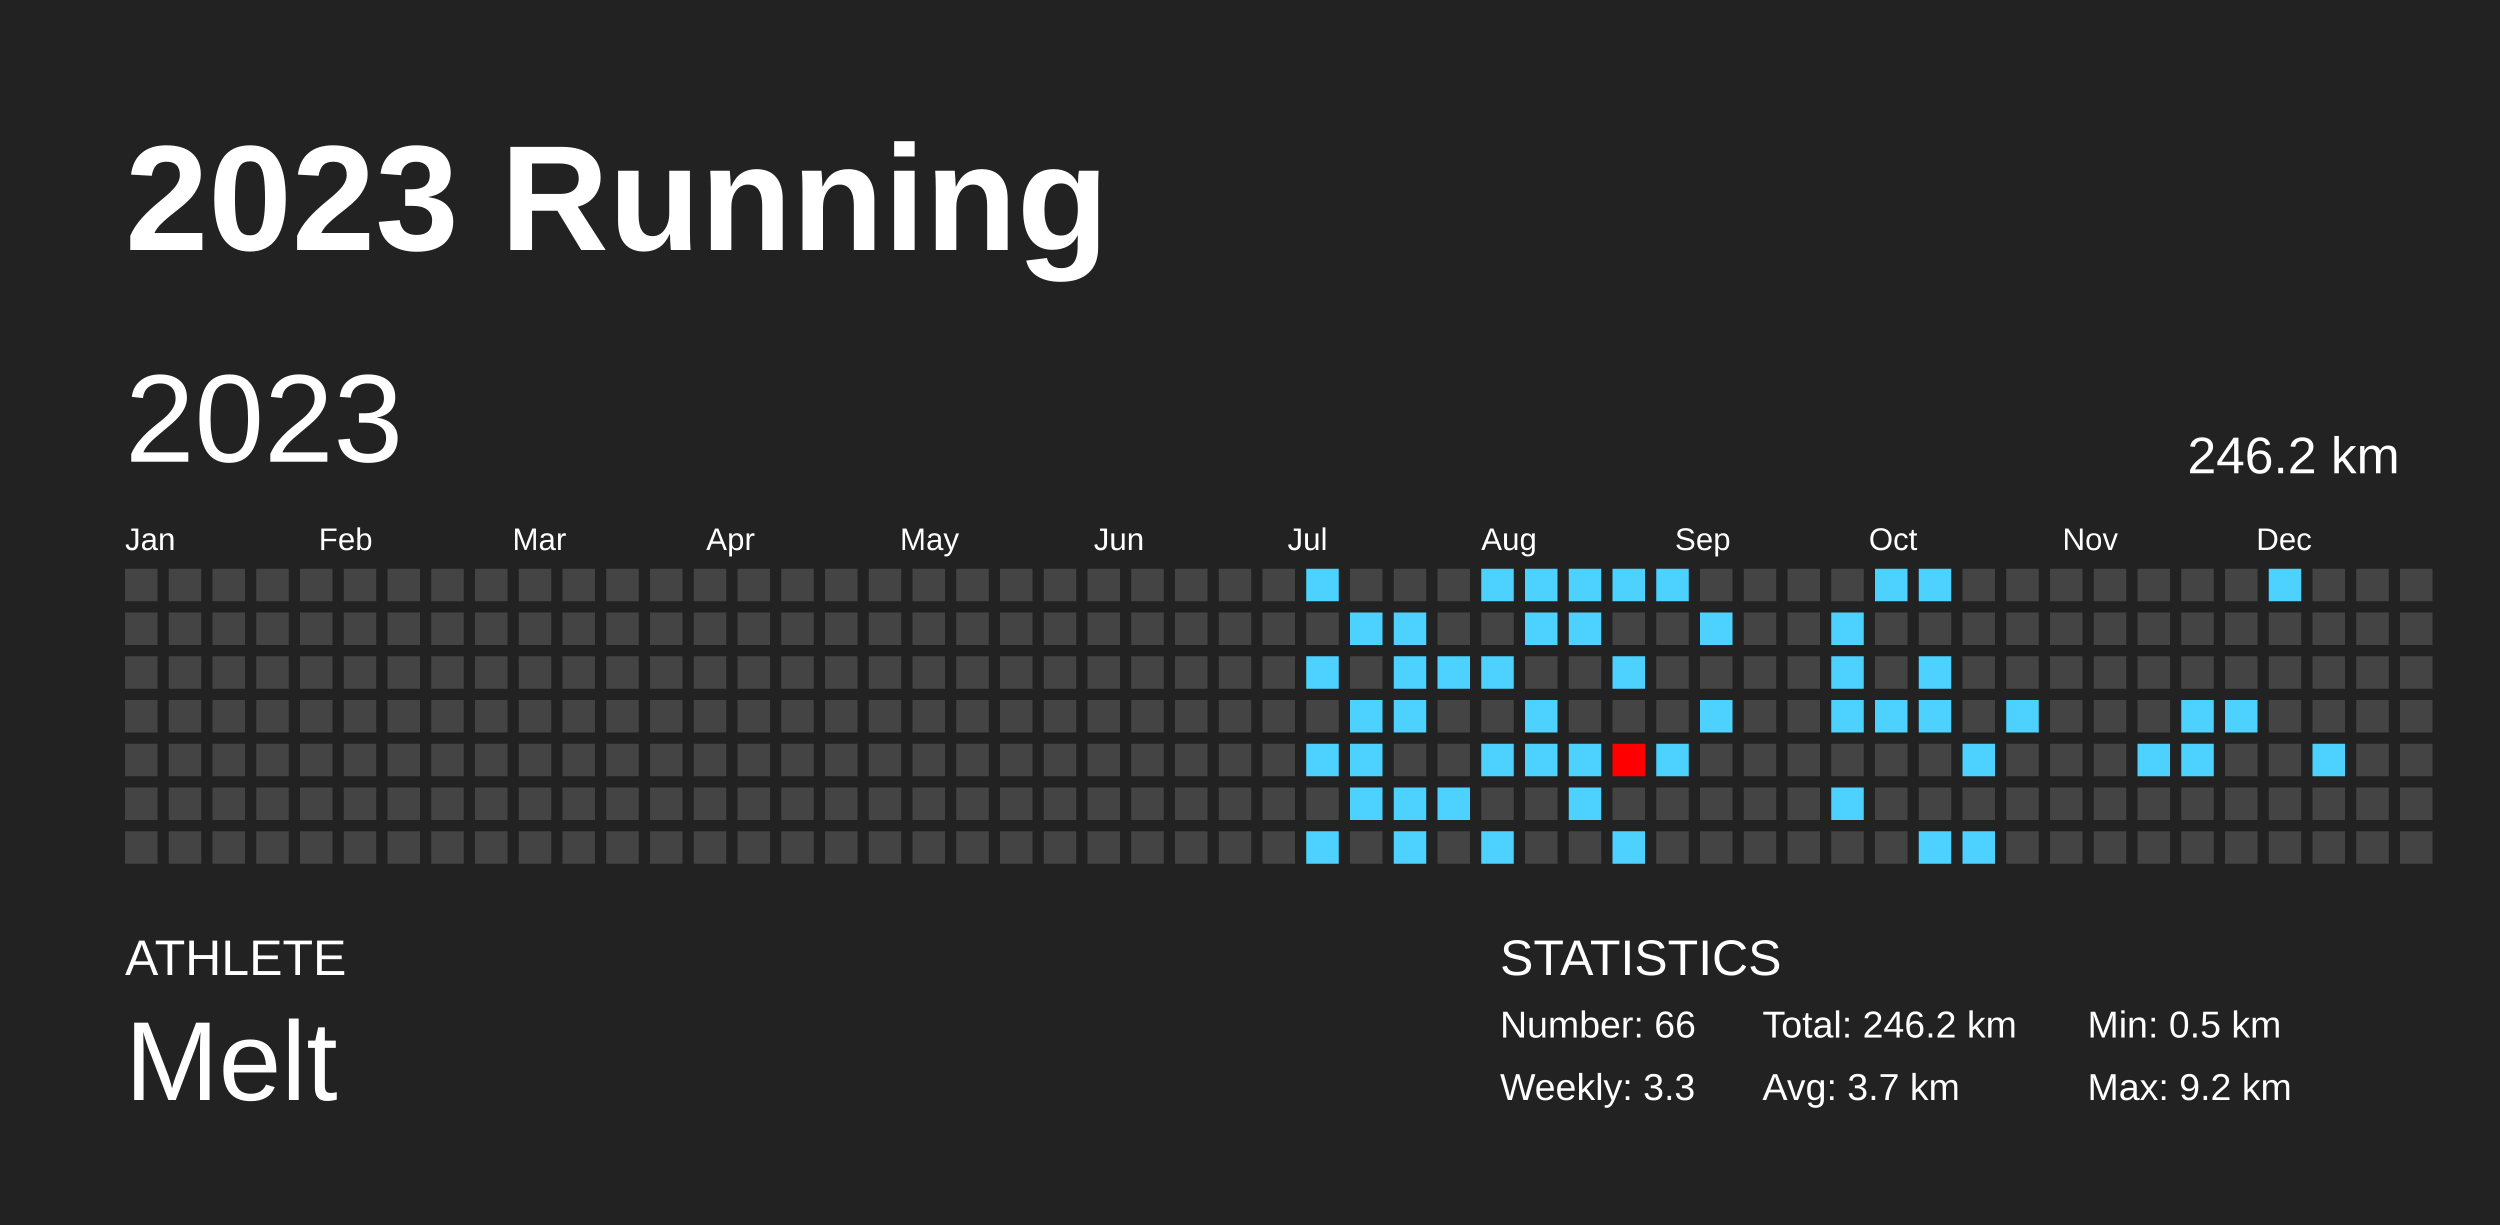
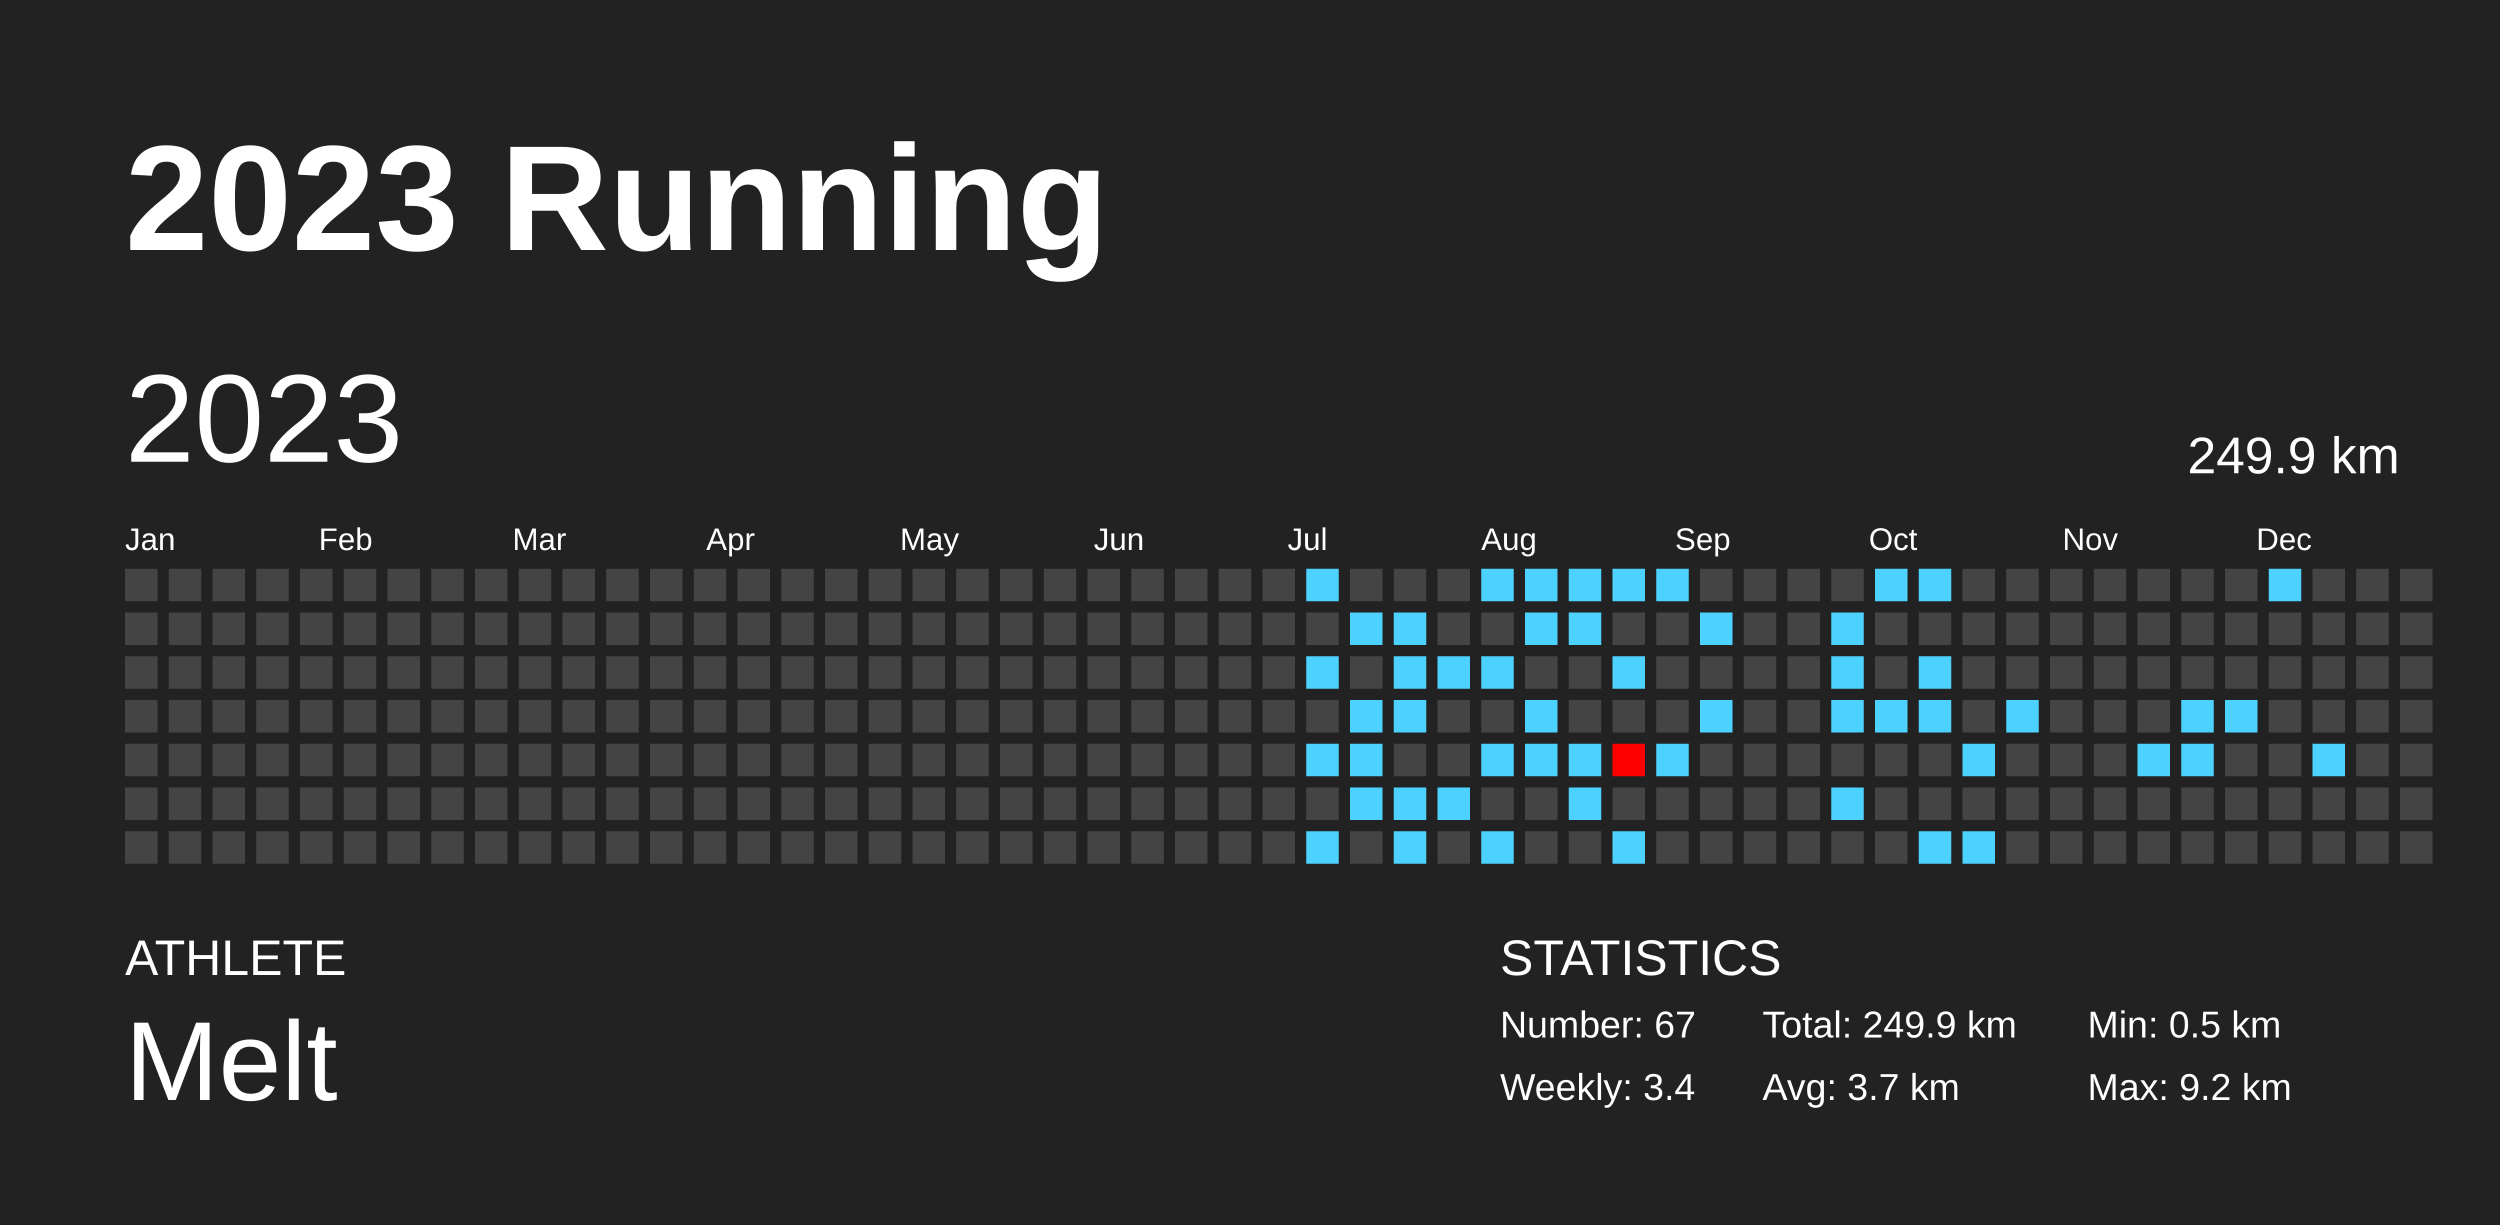
<svg xmlns="http://www.w3.org/2000/svg" baseProfile="full" height="98mm" version="1.1" viewBox="0,0,200,98" width="200mm">
  <defs />
  <rect fill="#222222" height="98" width="200" x="0" y="0" />
  <text fill="#FFFFFF" style="font-size:12px; font-family:Arial; font-weight:bold;" x="10" y="20">2023 Running</text>
  <text fill="#FFFFFF" style="font-size:4px; font-family:Arial" x="10" y="78">ATHLETE</text>
  <text fill="#FFFFFF" style="font-size:9px; font-family:Arial" x="10" y="88">Melt</text>
  <text fill="#FFFFFF" style="font-size:4px; font-family:Arial" x="120" y="78">STATISTICS</text>
-   <text fill="#FFFFFF" style="font-size:3px; font-family:Arial" x="120" y="83">Number: 66</text>
-   <text fill="#FFFFFF" style="font-size:3px; font-family:Arial" x="120" y="88">Weekly: 3.3</text>
-   <text fill="#FFFFFF" style="font-size:3px; font-family:Arial" x="141" y="83">Total: 246.2 km</text>
+   <text fill="#FFFFFF" style="font-size:3px; font-family:Arial" x="120" y="83">Number: 67</text>
+   <text fill="#FFFFFF" style="font-size:3px; font-family:Arial" x="120" y="88">Weekly: 3.4</text>
+   <text fill="#FFFFFF" style="font-size:3px; font-family:Arial" x="141" y="83">Total: 249.9 km</text>
  <text fill="#FFFFFF" style="font-size:3px; font-family:Arial" x="141" y="88">Avg: 3.7 km</text>
  <text fill="#FFFFFF" style="font-size:3px; font-family:Arial" x="167" y="83">Min: 0.5 km</text>
  <text fill="#FFFFFF" style="font-size:3px; font-family:Arial" x="167" y="88">Max: 9.2 km</text>
  <text dominant-baseline="hanging" fill="#FFFFFF" style="font-size:10.0px; font-family:Arial;" x="10" y="30">2023</text>
-   <text dominant-baseline="hanging" fill="#FFFFFF" style="font-size:4.125px; font-family:Arial;" x="175" y="35">246.2 km</text>
+   <text dominant-baseline="hanging" fill="#FFFFFF" style="font-size:4.125px; font-family:Arial;" x="175" y="35">249.9 km</text>
  <text fill="#FFFFFF" style="font-size:2.5px; font-family:Arial" x="10.0" y="44">Jan</text>
  <text fill="#FFFFFF" style="font-size:2.5px; font-family:Arial" x="25.5" y="44">Feb</text>
  <text fill="#FFFFFF" style="font-size:2.5px; font-family:Arial" x="41.0" y="44">Mar</text>
  <text fill="#FFFFFF" style="font-size:2.5px; font-family:Arial" x="56.5" y="44">Apr</text>
  <text fill="#FFFFFF" style="font-size:2.5px; font-family:Arial" x="72.0" y="44">May</text>
  <text fill="#FFFFFF" style="font-size:2.5px; font-family:Arial" x="87.5" y="44">Jun</text>
  <text fill="#FFFFFF" style="font-size:2.5px; font-family:Arial" x="103.0" y="44">Jul</text>
  <text fill="#FFFFFF" style="font-size:2.5px; font-family:Arial" x="118.5" y="44">Aug</text>
  <text fill="#FFFFFF" style="font-size:2.5px; font-family:Arial" x="134.0" y="44">Sep</text>
  <text fill="#FFFFFF" style="font-size:2.5px; font-family:Arial" x="149.5" y="44">Oct</text>
  <text fill="#FFFFFF" style="font-size:2.5px; font-family:Arial" x="165.0" y="44">Nov</text>
  <text fill="#FFFFFF" style="font-size:2.5px; font-family:Arial" x="180.5" y="44">Dec</text>
  <rect fill="#444444" height="2.6" width="2.6" x="10.0" y="45.5" />
  <rect fill="#444444" height="2.6" width="2.6" x="10.0" y="49.0" />
  <rect fill="#444444" height="2.6" width="2.6" x="10.0" y="52.5" />
  <rect fill="#444444" height="2.6" width="2.6" x="10.0" y="56.0" />
  <rect fill="#444444" height="2.6" width="2.6" x="10.0" y="59.5" />
  <rect fill="#444444" height="2.6" width="2.6" x="10.0" y="63.0" />
  <rect fill="#444444" height="2.6" width="2.6" x="10.0" y="66.5" />
  <rect fill="#444444" height="2.6" width="2.6" x="13.5" y="45.5" />
  <rect fill="#444444" height="2.6" width="2.6" x="13.5" y="49.0" />
  <rect fill="#444444" height="2.6" width="2.6" x="13.5" y="52.5" />
  <rect fill="#444444" height="2.6" width="2.6" x="13.5" y="56.0" />
  <rect fill="#444444" height="2.6" width="2.6" x="13.5" y="59.5" />
  <rect fill="#444444" height="2.6" width="2.6" x="13.5" y="63.0" />
  <rect fill="#444444" height="2.6" width="2.6" x="13.5" y="66.5" />
  <rect fill="#444444" height="2.6" width="2.6" x="17.0" y="45.5" />
  <rect fill="#444444" height="2.6" width="2.6" x="17.0" y="49.0" />
  <rect fill="#444444" height="2.6" width="2.6" x="17.0" y="52.5" />
  <rect fill="#444444" height="2.6" width="2.6" x="17.0" y="56.0" />
  <rect fill="#444444" height="2.6" width="2.6" x="17.0" y="59.5" />
  <rect fill="#444444" height="2.6" width="2.6" x="17.0" y="63.0" />
  <rect fill="#444444" height="2.6" width="2.6" x="17.0" y="66.5" />
  <rect fill="#444444" height="2.6" width="2.6" x="20.5" y="45.5" />
  <rect fill="#444444" height="2.6" width="2.6" x="20.5" y="49.0" />
  <rect fill="#444444" height="2.6" width="2.6" x="20.5" y="52.5" />
  <rect fill="#444444" height="2.6" width="2.6" x="20.5" y="56.0" />
  <rect fill="#444444" height="2.6" width="2.6" x="20.5" y="59.5" />
  <rect fill="#444444" height="2.6" width="2.6" x="20.5" y="63.0" />
  <rect fill="#444444" height="2.6" width="2.6" x="20.5" y="66.5" />
  <rect fill="#444444" height="2.6" width="2.6" x="24.0" y="45.5" />
  <rect fill="#444444" height="2.6" width="2.6" x="24.0" y="49.0" />
  <rect fill="#444444" height="2.6" width="2.6" x="24.0" y="52.5" />
  <rect fill="#444444" height="2.6" width="2.6" x="24.0" y="56.0" />
  <rect fill="#444444" height="2.6" width="2.6" x="24.0" y="59.5" />
  <rect fill="#444444" height="2.6" width="2.6" x="24.0" y="63.0" />
  <rect fill="#444444" height="2.6" width="2.6" x="24.0" y="66.5" />
  <rect fill="#444444" height="2.6" width="2.6" x="27.5" y="45.5" />
  <rect fill="#444444" height="2.6" width="2.6" x="27.5" y="49.0" />
  <rect fill="#444444" height="2.6" width="2.6" x="27.5" y="52.5" />
  <rect fill="#444444" height="2.6" width="2.6" x="27.5" y="56.0" />
  <rect fill="#444444" height="2.6" width="2.6" x="27.5" y="59.5" />
  <rect fill="#444444" height="2.6" width="2.6" x="27.5" y="63.0" />
  <rect fill="#444444" height="2.6" width="2.6" x="27.5" y="66.5" />
  <rect fill="#444444" height="2.6" width="2.6" x="31.0" y="45.5" />
  <rect fill="#444444" height="2.6" width="2.6" x="31.0" y="49.0" />
  <rect fill="#444444" height="2.6" width="2.6" x="31.0" y="52.5" />
  <rect fill="#444444" height="2.6" width="2.6" x="31.0" y="56.0" />
  <rect fill="#444444" height="2.6" width="2.6" x="31.0" y="59.5" />
  <rect fill="#444444" height="2.6" width="2.6" x="31.0" y="63.0" />
  <rect fill="#444444" height="2.6" width="2.6" x="31.0" y="66.5" />
  <rect fill="#444444" height="2.6" width="2.6" x="34.5" y="45.5" />
  <rect fill="#444444" height="2.6" width="2.6" x="34.5" y="49.0" />
  <rect fill="#444444" height="2.6" width="2.6" x="34.5" y="52.5" />
  <rect fill="#444444" height="2.6" width="2.6" x="34.5" y="56.0" />
  <rect fill="#444444" height="2.6" width="2.6" x="34.5" y="59.5" />
  <rect fill="#444444" height="2.6" width="2.6" x="34.5" y="63.0" />
  <rect fill="#444444" height="2.6" width="2.6" x="34.5" y="66.5" />
  <rect fill="#444444" height="2.6" width="2.6" x="38.0" y="45.5" />
  <rect fill="#444444" height="2.6" width="2.6" x="38.0" y="49.0" />
  <rect fill="#444444" height="2.6" width="2.6" x="38.0" y="52.5" />
  <rect fill="#444444" height="2.6" width="2.6" x="38.0" y="56.0" />
  <rect fill="#444444" height="2.6" width="2.6" x="38.0" y="59.5" />
  <rect fill="#444444" height="2.6" width="2.6" x="38.0" y="63.0" />
  <rect fill="#444444" height="2.6" width="2.6" x="38.0" y="66.5" />
  <rect fill="#444444" height="2.6" width="2.6" x="41.5" y="45.5" />
  <rect fill="#444444" height="2.6" width="2.6" x="41.5" y="49.0" />
  <rect fill="#444444" height="2.6" width="2.6" x="41.5" y="52.5" />
  <rect fill="#444444" height="2.6" width="2.6" x="41.5" y="56.0" />
  <rect fill="#444444" height="2.6" width="2.6" x="41.5" y="59.5" />
  <rect fill="#444444" height="2.6" width="2.6" x="41.5" y="63.0" />
  <rect fill="#444444" height="2.6" width="2.6" x="41.5" y="66.5" />
  <rect fill="#444444" height="2.6" width="2.6" x="45.0" y="45.5" />
  <rect fill="#444444" height="2.6" width="2.6" x="45.0" y="49.0" />
  <rect fill="#444444" height="2.6" width="2.6" x="45.0" y="52.5" />
  <rect fill="#444444" height="2.6" width="2.6" x="45.0" y="56.0" />
  <rect fill="#444444" height="2.6" width="2.6" x="45.0" y="59.5" />
  <rect fill="#444444" height="2.6" width="2.6" x="45.0" y="63.0" />
  <rect fill="#444444" height="2.6" width="2.6" x="45.0" y="66.5" />
  <rect fill="#444444" height="2.6" width="2.6" x="48.5" y="45.5" />
  <rect fill="#444444" height="2.6" width="2.6" x="48.5" y="49.0" />
  <rect fill="#444444" height="2.6" width="2.6" x="48.5" y="52.5" />
  <rect fill="#444444" height="2.6" width="2.6" x="48.5" y="56.0" />
  <rect fill="#444444" height="2.6" width="2.6" x="48.5" y="59.5" />
  <rect fill="#444444" height="2.6" width="2.6" x="48.5" y="63.0" />
  <rect fill="#444444" height="2.6" width="2.6" x="48.5" y="66.5" />
  <rect fill="#444444" height="2.6" width="2.6" x="52.0" y="45.5" />
  <rect fill="#444444" height="2.6" width="2.6" x="52.0" y="49.0" />
  <rect fill="#444444" height="2.6" width="2.6" x="52.0" y="52.5" />
  <rect fill="#444444" height="2.6" width="2.6" x="52.0" y="56.0" />
  <rect fill="#444444" height="2.6" width="2.6" x="52.0" y="59.5" />
  <rect fill="#444444" height="2.6" width="2.6" x="52.0" y="63.0" />
  <rect fill="#444444" height="2.6" width="2.6" x="52.0" y="66.5" />
  <rect fill="#444444" height="2.6" width="2.6" x="55.5" y="45.5" />
  <rect fill="#444444" height="2.6" width="2.6" x="55.5" y="49.0" />
  <rect fill="#444444" height="2.6" width="2.6" x="55.5" y="52.5" />
  <rect fill="#444444" height="2.6" width="2.6" x="55.5" y="56.0" />
  <rect fill="#444444" height="2.6" width="2.6" x="55.5" y="59.5" />
  <rect fill="#444444" height="2.6" width="2.6" x="55.5" y="63.0" />
  <rect fill="#444444" height="2.6" width="2.6" x="55.5" y="66.5" />
  <rect fill="#444444" height="2.6" width="2.6" x="59.0" y="45.5" />
  <rect fill="#444444" height="2.6" width="2.6" x="59.0" y="49.0" />
  <rect fill="#444444" height="2.6" width="2.6" x="59.0" y="52.5" />
  <rect fill="#444444" height="2.6" width="2.6" x="59.0" y="56.0" />
  <rect fill="#444444" height="2.6" width="2.6" x="59.0" y="59.5" />
  <rect fill="#444444" height="2.6" width="2.6" x="59.0" y="63.0" />
  <rect fill="#444444" height="2.6" width="2.6" x="59.0" y="66.5" />
  <rect fill="#444444" height="2.6" width="2.6" x="62.5" y="45.5" />
  <rect fill="#444444" height="2.6" width="2.6" x="62.5" y="49.0" />
  <rect fill="#444444" height="2.6" width="2.6" x="62.5" y="52.5" />
  <rect fill="#444444" height="2.6" width="2.6" x="62.5" y="56.0" />
  <rect fill="#444444" height="2.6" width="2.6" x="62.5" y="59.5" />
  <rect fill="#444444" height="2.6" width="2.6" x="62.5" y="63.0" />
  <rect fill="#444444" height="2.6" width="2.6" x="62.5" y="66.5" />
  <rect fill="#444444" height="2.6" width="2.6" x="66.0" y="45.5" />
  <rect fill="#444444" height="2.6" width="2.6" x="66.0" y="49.0" />
  <rect fill="#444444" height="2.6" width="2.6" x="66.0" y="52.5" />
  <rect fill="#444444" height="2.6" width="2.6" x="66.0" y="56.0" />
  <rect fill="#444444" height="2.6" width="2.6" x="66.0" y="59.5" />
  <rect fill="#444444" height="2.6" width="2.6" x="66.0" y="63.0" />
  <rect fill="#444444" height="2.6" width="2.6" x="66.0" y="66.5" />
  <rect fill="#444444" height="2.6" width="2.6" x="69.5" y="45.5" />
  <rect fill="#444444" height="2.6" width="2.6" x="69.5" y="49.0" />
  <rect fill="#444444" height="2.6" width="2.6" x="69.5" y="52.5" />
  <rect fill="#444444" height="2.6" width="2.6" x="69.5" y="56.0" />
  <rect fill="#444444" height="2.6" width="2.6" x="69.5" y="59.5" />
  <rect fill="#444444" height="2.6" width="2.6" x="69.5" y="63.0" />
  <rect fill="#444444" height="2.6" width="2.6" x="69.5" y="66.5" />
  <rect fill="#444444" height="2.6" width="2.6" x="73.0" y="45.5" />
  <rect fill="#444444" height="2.6" width="2.6" x="73.0" y="49.0" />
  <rect fill="#444444" height="2.6" width="2.6" x="73.0" y="52.5" />
  <rect fill="#444444" height="2.6" width="2.6" x="73.0" y="56.0" />
  <rect fill="#444444" height="2.6" width="2.6" x="73.0" y="59.5" />
  <rect fill="#444444" height="2.6" width="2.6" x="73.0" y="63.0" />
  <rect fill="#444444" height="2.6" width="2.6" x="73.0" y="66.5" />
  <rect fill="#444444" height="2.6" width="2.6" x="76.5" y="45.5" />
  <rect fill="#444444" height="2.6" width="2.6" x="76.5" y="49.0" />
  <rect fill="#444444" height="2.6" width="2.6" x="76.5" y="52.5" />
  <rect fill="#444444" height="2.6" width="2.6" x="76.5" y="56.0" />
  <rect fill="#444444" height="2.6" width="2.6" x="76.5" y="59.5" />
  <rect fill="#444444" height="2.6" width="2.6" x="76.5" y="63.0" />
  <rect fill="#444444" height="2.6" width="2.6" x="76.5" y="66.5" />
  <rect fill="#444444" height="2.6" width="2.6" x="80.0" y="45.5" />
  <rect fill="#444444" height="2.6" width="2.6" x="80.0" y="49.0" />
  <rect fill="#444444" height="2.6" width="2.6" x="80.0" y="52.5" />
  <rect fill="#444444" height="2.6" width="2.6" x="80.0" y="56.0" />
  <rect fill="#444444" height="2.6" width="2.6" x="80.0" y="59.5" />
  <rect fill="#444444" height="2.6" width="2.6" x="80.0" y="63.0" />
  <rect fill="#444444" height="2.6" width="2.6" x="80.0" y="66.5" />
  <rect fill="#444444" height="2.6" width="2.6" x="83.5" y="45.5" />
  <rect fill="#444444" height="2.6" width="2.6" x="83.5" y="49.0" />
  <rect fill="#444444" height="2.6" width="2.6" x="83.5" y="52.5" />
  <rect fill="#444444" height="2.6" width="2.6" x="83.5" y="56.0" />
  <rect fill="#444444" height="2.6" width="2.6" x="83.5" y="59.5" />
  <rect fill="#444444" height="2.6" width="2.6" x="83.5" y="63.0" />
  <rect fill="#444444" height="2.6" width="2.6" x="83.5" y="66.5" />
  <rect fill="#444444" height="2.6" width="2.6" x="87.0" y="45.5" />
  <rect fill="#444444" height="2.6" width="2.6" x="87.0" y="49.0" />
  <rect fill="#444444" height="2.6" width="2.6" x="87.0" y="52.5" />
  <rect fill="#444444" height="2.6" width="2.6" x="87.0" y="56.0" />
  <rect fill="#444444" height="2.6" width="2.6" x="87.0" y="59.5" />
  <rect fill="#444444" height="2.6" width="2.6" x="87.0" y="63.0" />
  <rect fill="#444444" height="2.6" width="2.6" x="87.0" y="66.5" />
  <rect fill="#444444" height="2.6" width="2.6" x="90.5" y="45.5" />
  <rect fill="#444444" height="2.6" width="2.6" x="90.5" y="49.0" />
  <rect fill="#444444" height="2.6" width="2.6" x="90.5" y="52.5" />
  <rect fill="#444444" height="2.6" width="2.6" x="90.5" y="56.0" />
  <rect fill="#444444" height="2.6" width="2.6" x="90.5" y="59.5" />
  <rect fill="#444444" height="2.6" width="2.6" x="90.5" y="63.0" />
  <rect fill="#444444" height="2.6" width="2.6" x="90.5" y="66.5" />
  <rect fill="#444444" height="2.6" width="2.6" x="94.0" y="45.5" />
  <rect fill="#444444" height="2.6" width="2.6" x="94.0" y="49.0" />
  <rect fill="#444444" height="2.6" width="2.6" x="94.0" y="52.5" />
  <rect fill="#444444" height="2.6" width="2.6" x="94.0" y="56.0" />
  <rect fill="#444444" height="2.6" width="2.6" x="94.0" y="59.5" />
  <rect fill="#444444" height="2.6" width="2.6" x="94.0" y="63.0" />
  <rect fill="#444444" height="2.6" width="2.6" x="94.0" y="66.5" />
  <rect fill="#444444" height="2.6" width="2.6" x="97.5" y="45.5" />
  <rect fill="#444444" height="2.6" width="2.6" x="97.5" y="49.0" />
  <rect fill="#444444" height="2.6" width="2.6" x="97.5" y="52.5" />
  <rect fill="#444444" height="2.6" width="2.6" x="97.5" y="56.0" />
  <rect fill="#444444" height="2.6" width="2.6" x="97.5" y="59.5" />
  <rect fill="#444444" height="2.6" width="2.6" x="97.5" y="63.0" />
  <rect fill="#444444" height="2.6" width="2.6" x="97.5" y="66.5" />
  <rect fill="#444444" height="2.6" width="2.6" x="101.0" y="45.5" />
  <rect fill="#444444" height="2.6" width="2.6" x="101.0" y="49.0" />
  <rect fill="#444444" height="2.6" width="2.6" x="101.0" y="52.5" />
  <rect fill="#444444" height="2.6" width="2.6" x="101.0" y="56.0" />
  <rect fill="#444444" height="2.6" width="2.6" x="101.0" y="59.5" />
  <rect fill="#444444" height="2.6" width="2.6" x="101.0" y="63.0" />
  <rect fill="#444444" height="2.6" width="2.6" x="101.0" y="66.5" />
  <rect fill="#4dd2ff" height="2.6" width="2.6" x="104.5" y="45.5" />
  <rect fill="#444444" height="2.6" width="2.6" x="104.5" y="49.0" />
  <rect fill="#4dd2ff" height="2.6" width="2.6" x="104.5" y="52.5" />
  <rect fill="#444444" height="2.6" width="2.6" x="104.5" y="56.0" />
  <rect fill="#4dd2ff" height="2.6" width="2.6" x="104.5" y="59.5" />
  <rect fill="#444444" height="2.6" width="2.6" x="104.5" y="63.0" />
  <rect fill="#4dd2ff" height="2.6" width="2.6" x="104.5" y="66.5" />
  <rect fill="#444444" height="2.6" width="2.6" x="108.0" y="45.5" />
  <rect fill="#4dd2ff" height="2.6" width="2.6" x="108.0" y="49.0" />
  <rect fill="#444444" height="2.6" width="2.6" x="108.0" y="52.5" />
  <rect fill="#4dd2ff" height="2.6" width="2.6" x="108.0" y="56.0" />
  <rect fill="#4dd2ff" height="2.6" width="2.6" x="108.0" y="59.5" />
  <rect fill="#4dd2ff" height="2.6" width="2.6" x="108.0" y="63.0" />
  <rect fill="#444444" height="2.6" width="2.6" x="108.0" y="66.5" />
  <rect fill="#444444" height="2.6" width="2.6" x="111.5" y="45.5" />
  <rect fill="#4dd2ff" height="2.6" width="2.6" x="111.5" y="49.0" />
  <rect fill="#4dd2ff" height="2.6" width="2.6" x="111.5" y="52.5" />
  <rect fill="#4dd2ff" height="2.6" width="2.6" x="111.5" y="56.0" />
  <rect fill="#444444" height="2.6" width="2.6" x="111.5" y="59.5" />
  <rect fill="#4dd2ff" height="2.6" width="2.6" x="111.5" y="63.0" />
  <rect fill="#4dd2ff" height="2.6" width="2.6" x="111.5" y="66.5" />
  <rect fill="#444444" height="2.6" width="2.6" x="115.0" y="45.5" />
  <rect fill="#444444" height="2.6" width="2.6" x="115.0" y="49.0" />
  <rect fill="#4dd2ff" height="2.6" width="2.6" x="115.0" y="52.5" />
  <rect fill="#444444" height="2.6" width="2.6" x="115.0" y="56.0" />
  <rect fill="#444444" height="2.6" width="2.6" x="115.0" y="59.5" />
  <rect fill="#4dd2ff" height="2.6" width="2.6" x="115.0" y="63.0" />
  <rect fill="#444444" height="2.6" width="2.6" x="115.0" y="66.5" />
  <rect fill="#4dd2ff" height="2.6" width="2.6" x="118.5" y="45.5" />
  <rect fill="#444444" height="2.6" width="2.6" x="118.5" y="49.0" />
  <rect fill="#4dd2ff" height="2.6" width="2.6" x="118.5" y="52.5" />
  <rect fill="#444444" height="2.6" width="2.6" x="118.5" y="56.0" />
  <rect fill="#4dd2ff" height="2.6" width="2.6" x="118.5" y="59.5" />
  <rect fill="#444444" height="2.6" width="2.6" x="118.5" y="63.0" />
  <rect fill="#4dd2ff" height="2.6" width="2.6" x="118.5" y="66.5" />
  <rect fill="#4dd2ff" height="2.6" width="2.6" x="122.0" y="45.5" />
  <rect fill="#4dd2ff" height="2.6" width="2.6" x="122.0" y="49.0" />
  <rect fill="#444444" height="2.6" width="2.6" x="122.0" y="52.5" />
  <rect fill="#4dd2ff" height="2.6" width="2.6" x="122.0" y="56.0" />
  <rect fill="#4dd2ff" height="2.6" width="2.6" x="122.0" y="59.5" />
  <rect fill="#444444" height="2.6" width="2.6" x="122.0" y="63.0" />
  <rect fill="#444444" height="2.6" width="2.6" x="122.0" y="66.5" />
  <rect fill="#4dd2ff" height="2.6" width="2.6" x="125.5" y="45.5" />
  <rect fill="#4dd2ff" height="2.6" width="2.6" x="125.5" y="49.0" />
  <rect fill="#444444" height="2.6" width="2.6" x="125.5" y="52.5" />
  <rect fill="#444444" height="2.6" width="2.6" x="125.5" y="56.0" />
  <rect fill="#4dd2ff" height="2.6" width="2.6" x="125.5" y="59.5" />
  <rect fill="#4dd2ff" height="2.6" width="2.6" x="125.5" y="63.0" />
  <rect fill="#444444" height="2.6" width="2.6" x="125.5" y="66.5" />
  <rect fill="#4dd2ff" height="2.6" width="2.6" x="129.0" y="45.5" />
  <rect fill="#444444" height="2.6" width="2.6" x="129.0" y="49.0" />
  <rect fill="#4dd2ff" height="2.6" width="2.6" x="129.0" y="52.5" />
  <rect fill="#444444" height="2.6" width="2.6" x="129.0" y="56.0" />
  <rect fill="#ff0000" height="2.6" width="2.6" x="129.0" y="59.5" />
  <rect fill="#444444" height="2.6" width="2.6" x="129.0" y="63.0" />
  <rect fill="#4dd2ff" height="2.6" width="2.6" x="129.0" y="66.5" />
  <rect fill="#4dd2ff" height="2.6" width="2.6" x="132.5" y="45.5" />
  <rect fill="#444444" height="2.6" width="2.6" x="132.5" y="49.0" />
  <rect fill="#444444" height="2.6" width="2.6" x="132.5" y="52.5" />
  <rect fill="#444444" height="2.6" width="2.6" x="132.5" y="56.0" />
  <rect fill="#4dd2ff" height="2.6" width="2.6" x="132.5" y="59.5" />
  <rect fill="#444444" height="2.6" width="2.6" x="132.5" y="63.0" />
  <rect fill="#444444" height="2.6" width="2.6" x="132.5" y="66.5" />
  <rect fill="#444444" height="2.6" width="2.6" x="136.0" y="45.5" />
  <rect fill="#4dd2ff" height="2.6" width="2.6" x="136.0" y="49.0" />
  <rect fill="#444444" height="2.6" width="2.6" x="136.0" y="52.5" />
  <rect fill="#4dd2ff" height="2.6" width="2.6" x="136.0" y="56.0" />
  <rect fill="#444444" height="2.6" width="2.6" x="136.0" y="59.5" />
  <rect fill="#444444" height="2.6" width="2.6" x="136.0" y="63.0" />
  <rect fill="#444444" height="2.6" width="2.6" x="136.0" y="66.5" />
  <rect fill="#444444" height="2.6" width="2.6" x="139.5" y="45.5" />
  <rect fill="#444444" height="2.6" width="2.6" x="139.5" y="49.0" />
  <rect fill="#444444" height="2.6" width="2.6" x="139.5" y="52.5" />
  <rect fill="#444444" height="2.6" width="2.6" x="139.5" y="56.0" />
  <rect fill="#444444" height="2.6" width="2.6" x="139.5" y="59.5" />
  <rect fill="#444444" height="2.6" width="2.6" x="139.5" y="63.0" />
  <rect fill="#444444" height="2.6" width="2.6" x="139.5" y="66.5" />
  <rect fill="#444444" height="2.6" width="2.6" x="143.0" y="45.5" />
  <rect fill="#444444" height="2.6" width="2.6" x="143.0" y="49.0" />
  <rect fill="#444444" height="2.6" width="2.6" x="143.0" y="52.5" />
  <rect fill="#444444" height="2.6" width="2.6" x="143.0" y="56.0" />
  <rect fill="#444444" height="2.6" width="2.6" x="143.0" y="59.5" />
  <rect fill="#444444" height="2.6" width="2.6" x="143.0" y="63.0" />
  <rect fill="#444444" height="2.6" width="2.6" x="143.0" y="66.5" />
  <rect fill="#444444" height="2.6" width="2.6" x="146.5" y="45.5" />
  <rect fill="#4dd2ff" height="2.6" width="2.6" x="146.5" y="49.0" />
  <rect fill="#4dd2ff" height="2.6" width="2.6" x="146.5" y="52.5" />
  <rect fill="#4dd2ff" height="2.6" width="2.6" x="146.5" y="56.0" />
  <rect fill="#444444" height="2.6" width="2.6" x="146.5" y="59.5" />
  <rect fill="#4dd2ff" height="2.6" width="2.6" x="146.5" y="63.0" />
  <rect fill="#444444" height="2.6" width="2.6" x="146.5" y="66.5" />
  <rect fill="#4dd2ff" height="2.6" width="2.6" x="150.0" y="45.5" />
  <rect fill="#444444" height="2.6" width="2.6" x="150.0" y="49.0" />
  <rect fill="#444444" height="2.6" width="2.6" x="150.0" y="52.5" />
  <rect fill="#4dd2ff" height="2.6" width="2.6" x="150.0" y="56.0" />
  <rect fill="#444444" height="2.6" width="2.6" x="150.0" y="59.5" />
  <rect fill="#444444" height="2.6" width="2.6" x="150.0" y="63.0" />
  <rect fill="#444444" height="2.6" width="2.6" x="150.0" y="66.5" />
  <rect fill="#4dd2ff" height="2.6" width="2.6" x="153.5" y="45.5" />
  <rect fill="#444444" height="2.6" width="2.6" x="153.5" y="49.0" />
  <rect fill="#4dd2ff" height="2.6" width="2.6" x="153.5" y="52.5" />
  <rect fill="#4dd2ff" height="2.6" width="2.6" x="153.5" y="56.0" />
  <rect fill="#444444" height="2.6" width="2.6" x="153.5" y="59.5" />
  <rect fill="#444444" height="2.6" width="2.6" x="153.5" y="63.0" />
  <rect fill="#4dd2ff" height="2.6" width="2.6" x="153.5" y="66.5" />
  <rect fill="#444444" height="2.6" width="2.6" x="157.0" y="45.5" />
  <rect fill="#444444" height="2.6" width="2.6" x="157.0" y="49.0" />
  <rect fill="#444444" height="2.6" width="2.6" x="157.0" y="52.5" />
  <rect fill="#444444" height="2.6" width="2.6" x="157.0" y="56.0" />
  <rect fill="#4dd2ff" height="2.6" width="2.6" x="157.0" y="59.5" />
  <rect fill="#444444" height="2.6" width="2.6" x="157.0" y="63.0" />
  <rect fill="#4dd2ff" height="2.6" width="2.6" x="157.0" y="66.5" />
  <rect fill="#444444" height="2.6" width="2.6" x="160.5" y="45.5" />
  <rect fill="#444444" height="2.6" width="2.6" x="160.5" y="49.0" />
  <rect fill="#444444" height="2.6" width="2.6" x="160.5" y="52.5" />
  <rect fill="#4dd2ff" height="2.6" width="2.6" x="160.5" y="56.0" />
  <rect fill="#444444" height="2.6" width="2.6" x="160.5" y="59.5" />
  <rect fill="#444444" height="2.6" width="2.6" x="160.5" y="63.0" />
  <rect fill="#444444" height="2.6" width="2.6" x="160.5" y="66.5" />
  <rect fill="#444444" height="2.6" width="2.6" x="164.0" y="45.5" />
  <rect fill="#444444" height="2.6" width="2.6" x="164.0" y="49.0" />
  <rect fill="#444444" height="2.6" width="2.6" x="164.0" y="52.5" />
  <rect fill="#444444" height="2.6" width="2.6" x="164.0" y="56.0" />
  <rect fill="#444444" height="2.6" width="2.6" x="164.0" y="59.5" />
  <rect fill="#444444" height="2.6" width="2.6" x="164.0" y="63.0" />
  <rect fill="#444444" height="2.6" width="2.6" x="164.0" y="66.5" />
  <rect fill="#444444" height="2.6" width="2.6" x="167.5" y="45.5" />
  <rect fill="#444444" height="2.6" width="2.6" x="167.5" y="49.0" />
  <rect fill="#444444" height="2.6" width="2.6" x="167.5" y="52.5" />
  <rect fill="#444444" height="2.6" width="2.6" x="167.5" y="56.0" />
  <rect fill="#444444" height="2.6" width="2.6" x="167.5" y="59.5" />
  <rect fill="#444444" height="2.6" width="2.6" x="167.5" y="63.0" />
  <rect fill="#444444" height="2.6" width="2.6" x="167.5" y="66.5" />
  <rect fill="#444444" height="2.6" width="2.6" x="171.0" y="45.5" />
  <rect fill="#444444" height="2.6" width="2.6" x="171.0" y="49.0" />
  <rect fill="#444444" height="2.6" width="2.6" x="171.0" y="52.5" />
  <rect fill="#444444" height="2.6" width="2.6" x="171.0" y="56.0" />
  <rect fill="#4dd2ff" height="2.6" width="2.6" x="171.0" y="59.5" />
  <rect fill="#444444" height="2.6" width="2.6" x="171.0" y="63.0" />
  <rect fill="#444444" height="2.6" width="2.6" x="171.0" y="66.5" />
  <rect fill="#444444" height="2.6" width="2.6" x="174.5" y="45.5" />
  <rect fill="#444444" height="2.6" width="2.6" x="174.5" y="49.0" />
  <rect fill="#444444" height="2.6" width="2.6" x="174.5" y="52.5" />
  <rect fill="#4dd2ff" height="2.6" width="2.6" x="174.5" y="56.0" />
  <rect fill="#4dd2ff" height="2.6" width="2.6" x="174.5" y="59.5" />
  <rect fill="#444444" height="2.6" width="2.6" x="174.5" y="63.0" />
  <rect fill="#444444" height="2.6" width="2.6" x="174.5" y="66.5" />
  <rect fill="#444444" height="2.6" width="2.6" x="178.0" y="45.5" />
  <rect fill="#444444" height="2.6" width="2.6" x="178.0" y="49.0" />
  <rect fill="#444444" height="2.6" width="2.6" x="178.0" y="52.5" />
  <rect fill="#4dd2ff" height="2.6" width="2.6" x="178.0" y="56.0" />
  <rect fill="#444444" height="2.6" width="2.6" x="178.0" y="59.5" />
  <rect fill="#444444" height="2.6" width="2.6" x="178.0" y="63.0" />
  <rect fill="#444444" height="2.6" width="2.6" x="178.0" y="66.5" />
  <rect fill="#4dd2ff" height="2.6" width="2.6" x="181.5" y="45.5" />
  <rect fill="#444444" height="2.6" width="2.6" x="181.5" y="49.0" />
  <rect fill="#444444" height="2.6" width="2.6" x="181.5" y="52.5" />
  <rect fill="#444444" height="2.6" width="2.6" x="181.5" y="56.0" />
  <rect fill="#444444" height="2.6" width="2.6" x="181.5" y="59.5" />
  <rect fill="#444444" height="2.6" width="2.6" x="181.5" y="63.0" />
  <rect fill="#444444" height="2.6" width="2.6" x="181.5" y="66.5" />
  <rect fill="#444444" height="2.6" width="2.6" x="185.0" y="45.5" />
  <rect fill="#444444" height="2.6" width="2.6" x="185.0" y="49.0" />
  <rect fill="#444444" height="2.6" width="2.6" x="185.0" y="52.5" />
  <rect fill="#444444" height="2.6" width="2.6" x="185.0" y="56.0" />
  <rect fill="#4dd2ff" height="2.6" width="2.6" x="185.0" y="59.5" />
  <rect fill="#444444" height="2.6" width="2.6" x="185.0" y="63.0" />
  <rect fill="#444444" height="2.6" width="2.6" x="185.0" y="66.5" />
  <rect fill="#444444" height="2.6" width="2.6" x="188.5" y="45.5" />
  <rect fill="#444444" height="2.6" width="2.6" x="188.5" y="49.0" />
  <rect fill="#444444" height="2.6" width="2.6" x="188.5" y="52.5" />
  <rect fill="#444444" height="2.6" width="2.6" x="188.5" y="56.0" />
  <rect fill="#444444" height="2.6" width="2.6" x="188.5" y="59.5" />
  <rect fill="#444444" height="2.6" width="2.6" x="188.5" y="63.0" />
  <rect fill="#444444" height="2.6" width="2.6" x="188.5" y="66.5" />
  <rect fill="#444444" height="2.6" width="2.6" x="192.0" y="45.5" />
  <rect fill="#444444" height="2.6" width="2.6" x="192.0" y="49.0" />
  <rect fill="#444444" height="2.6" width="2.6" x="192.0" y="52.5" />
  <rect fill="#444444" height="2.6" width="2.6" x="192.0" y="56.0" />
  <rect fill="#444444" height="2.6" width="2.6" x="192.0" y="59.5" />
  <rect fill="#444444" height="2.6" width="2.6" x="192.0" y="63.0" />
  <rect fill="#444444" height="2.6" width="2.6" x="192.0" y="66.5" />
</svg>
